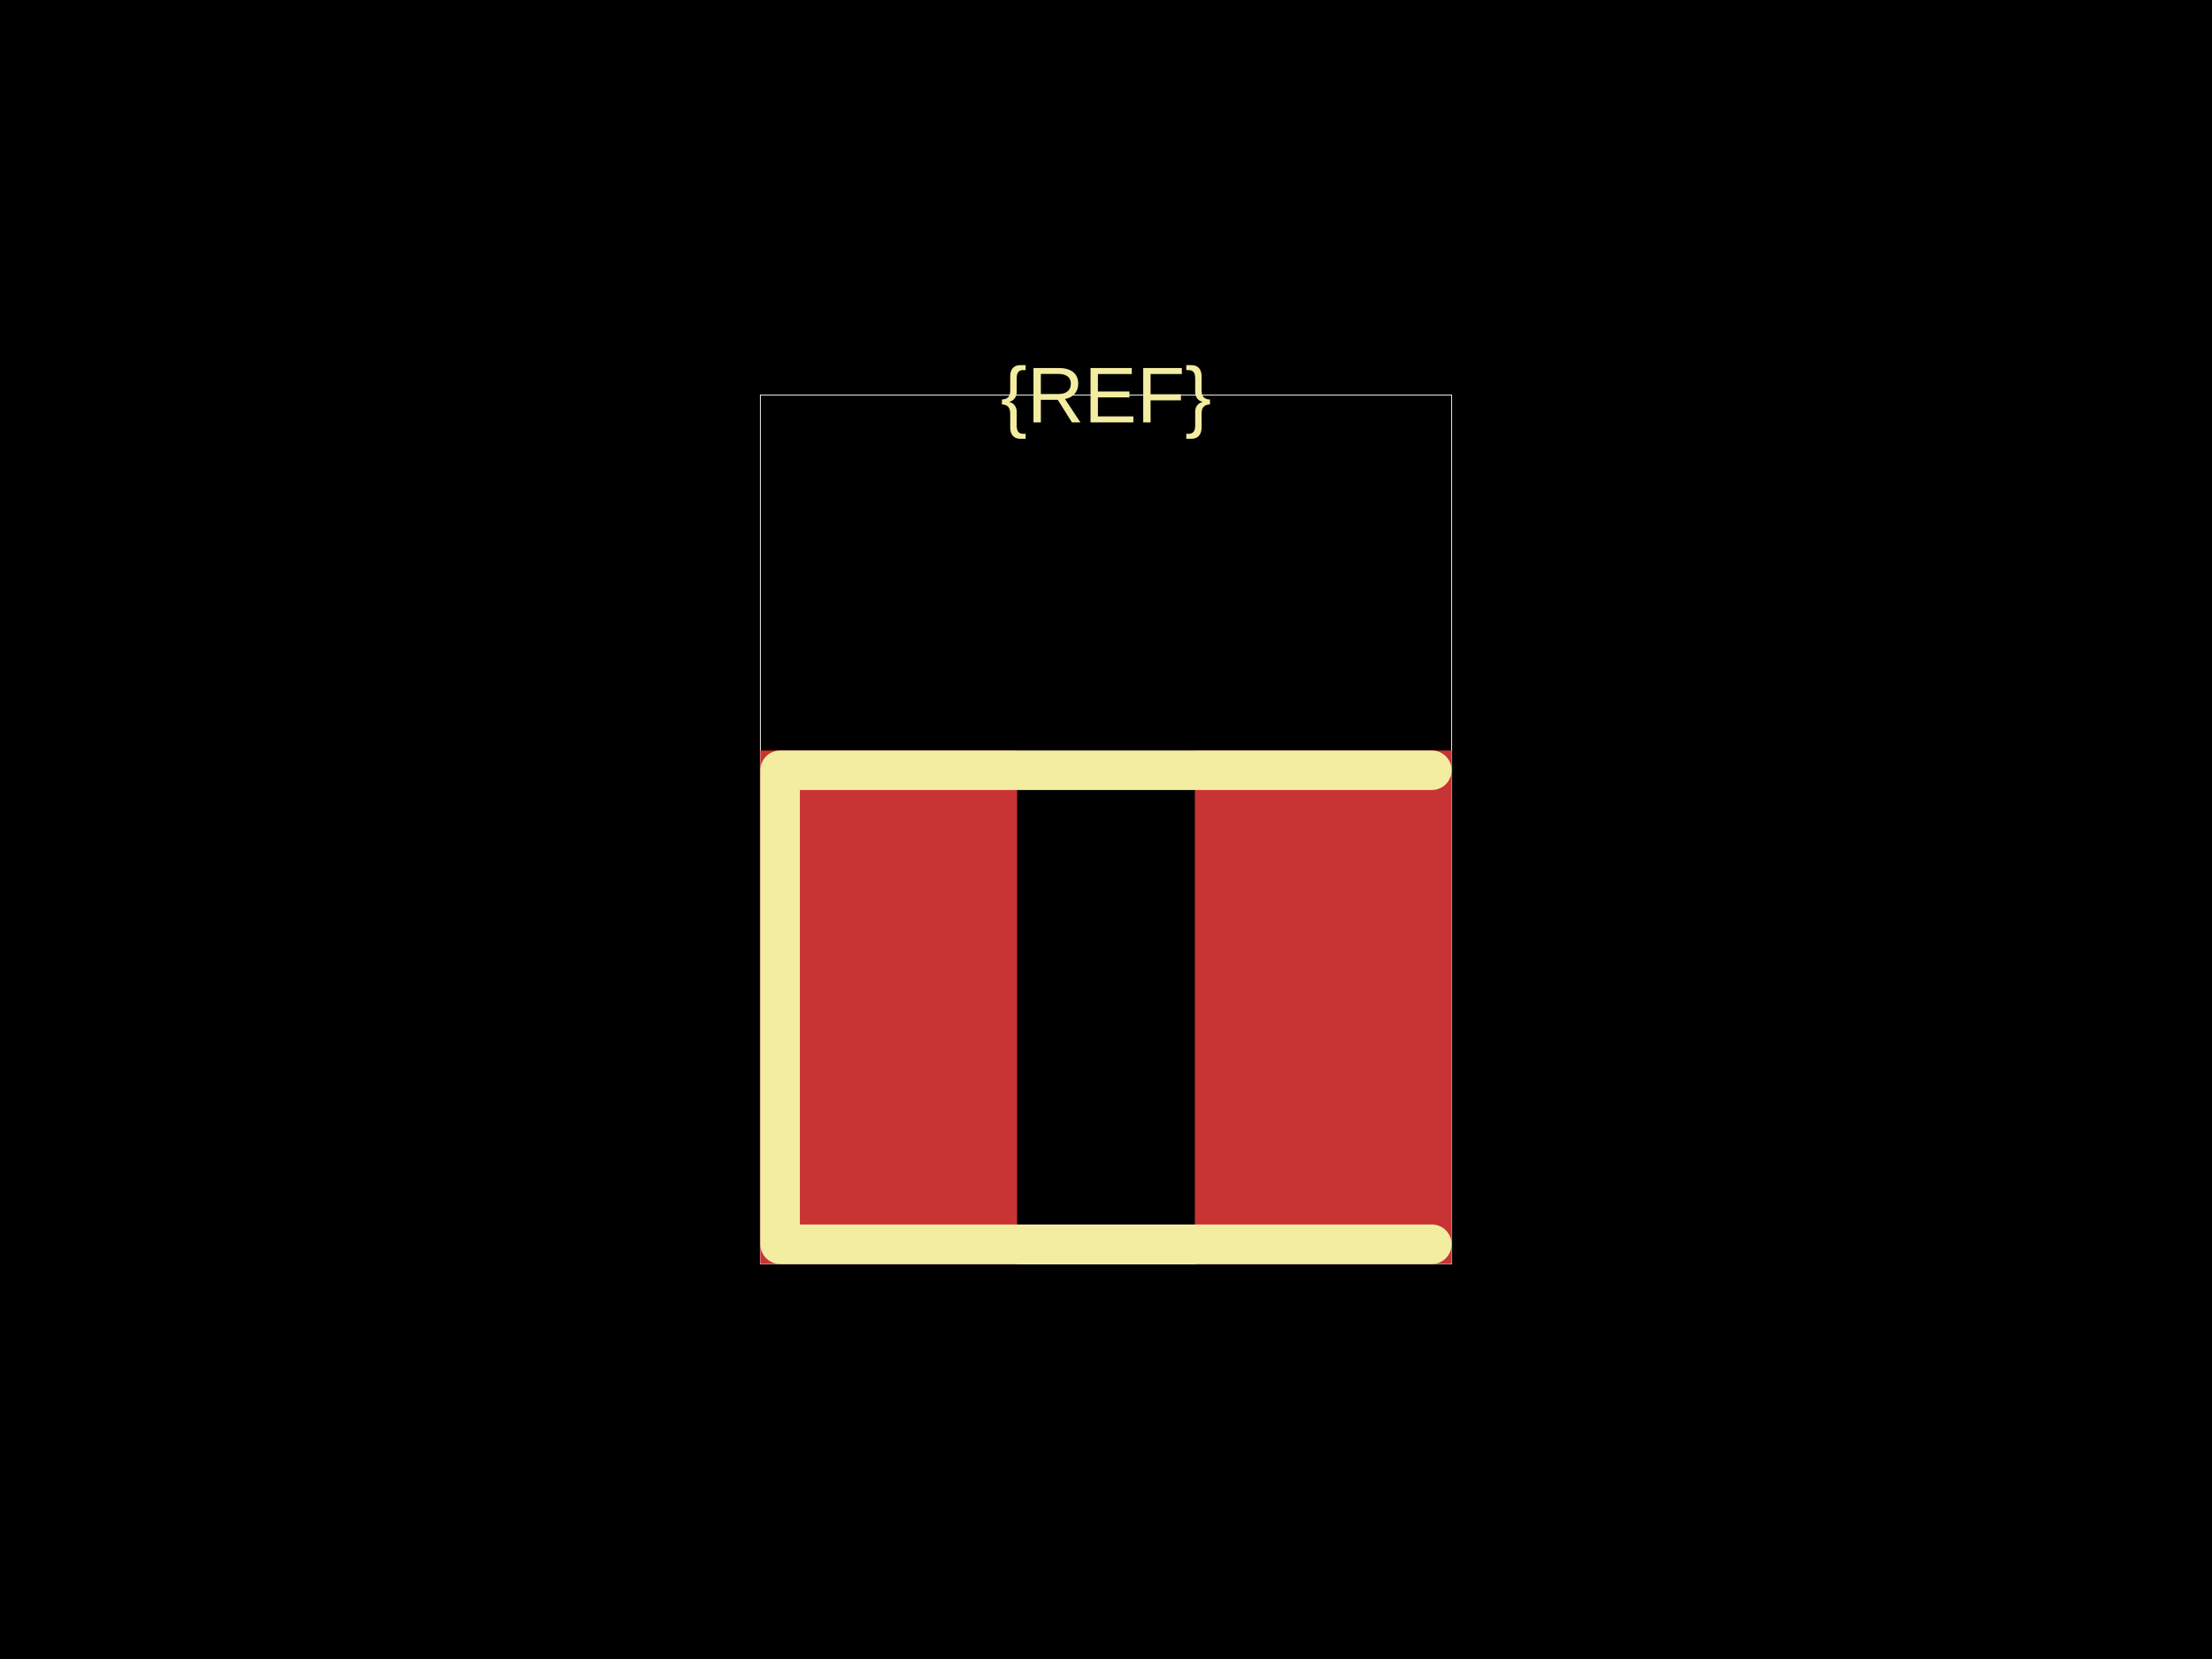
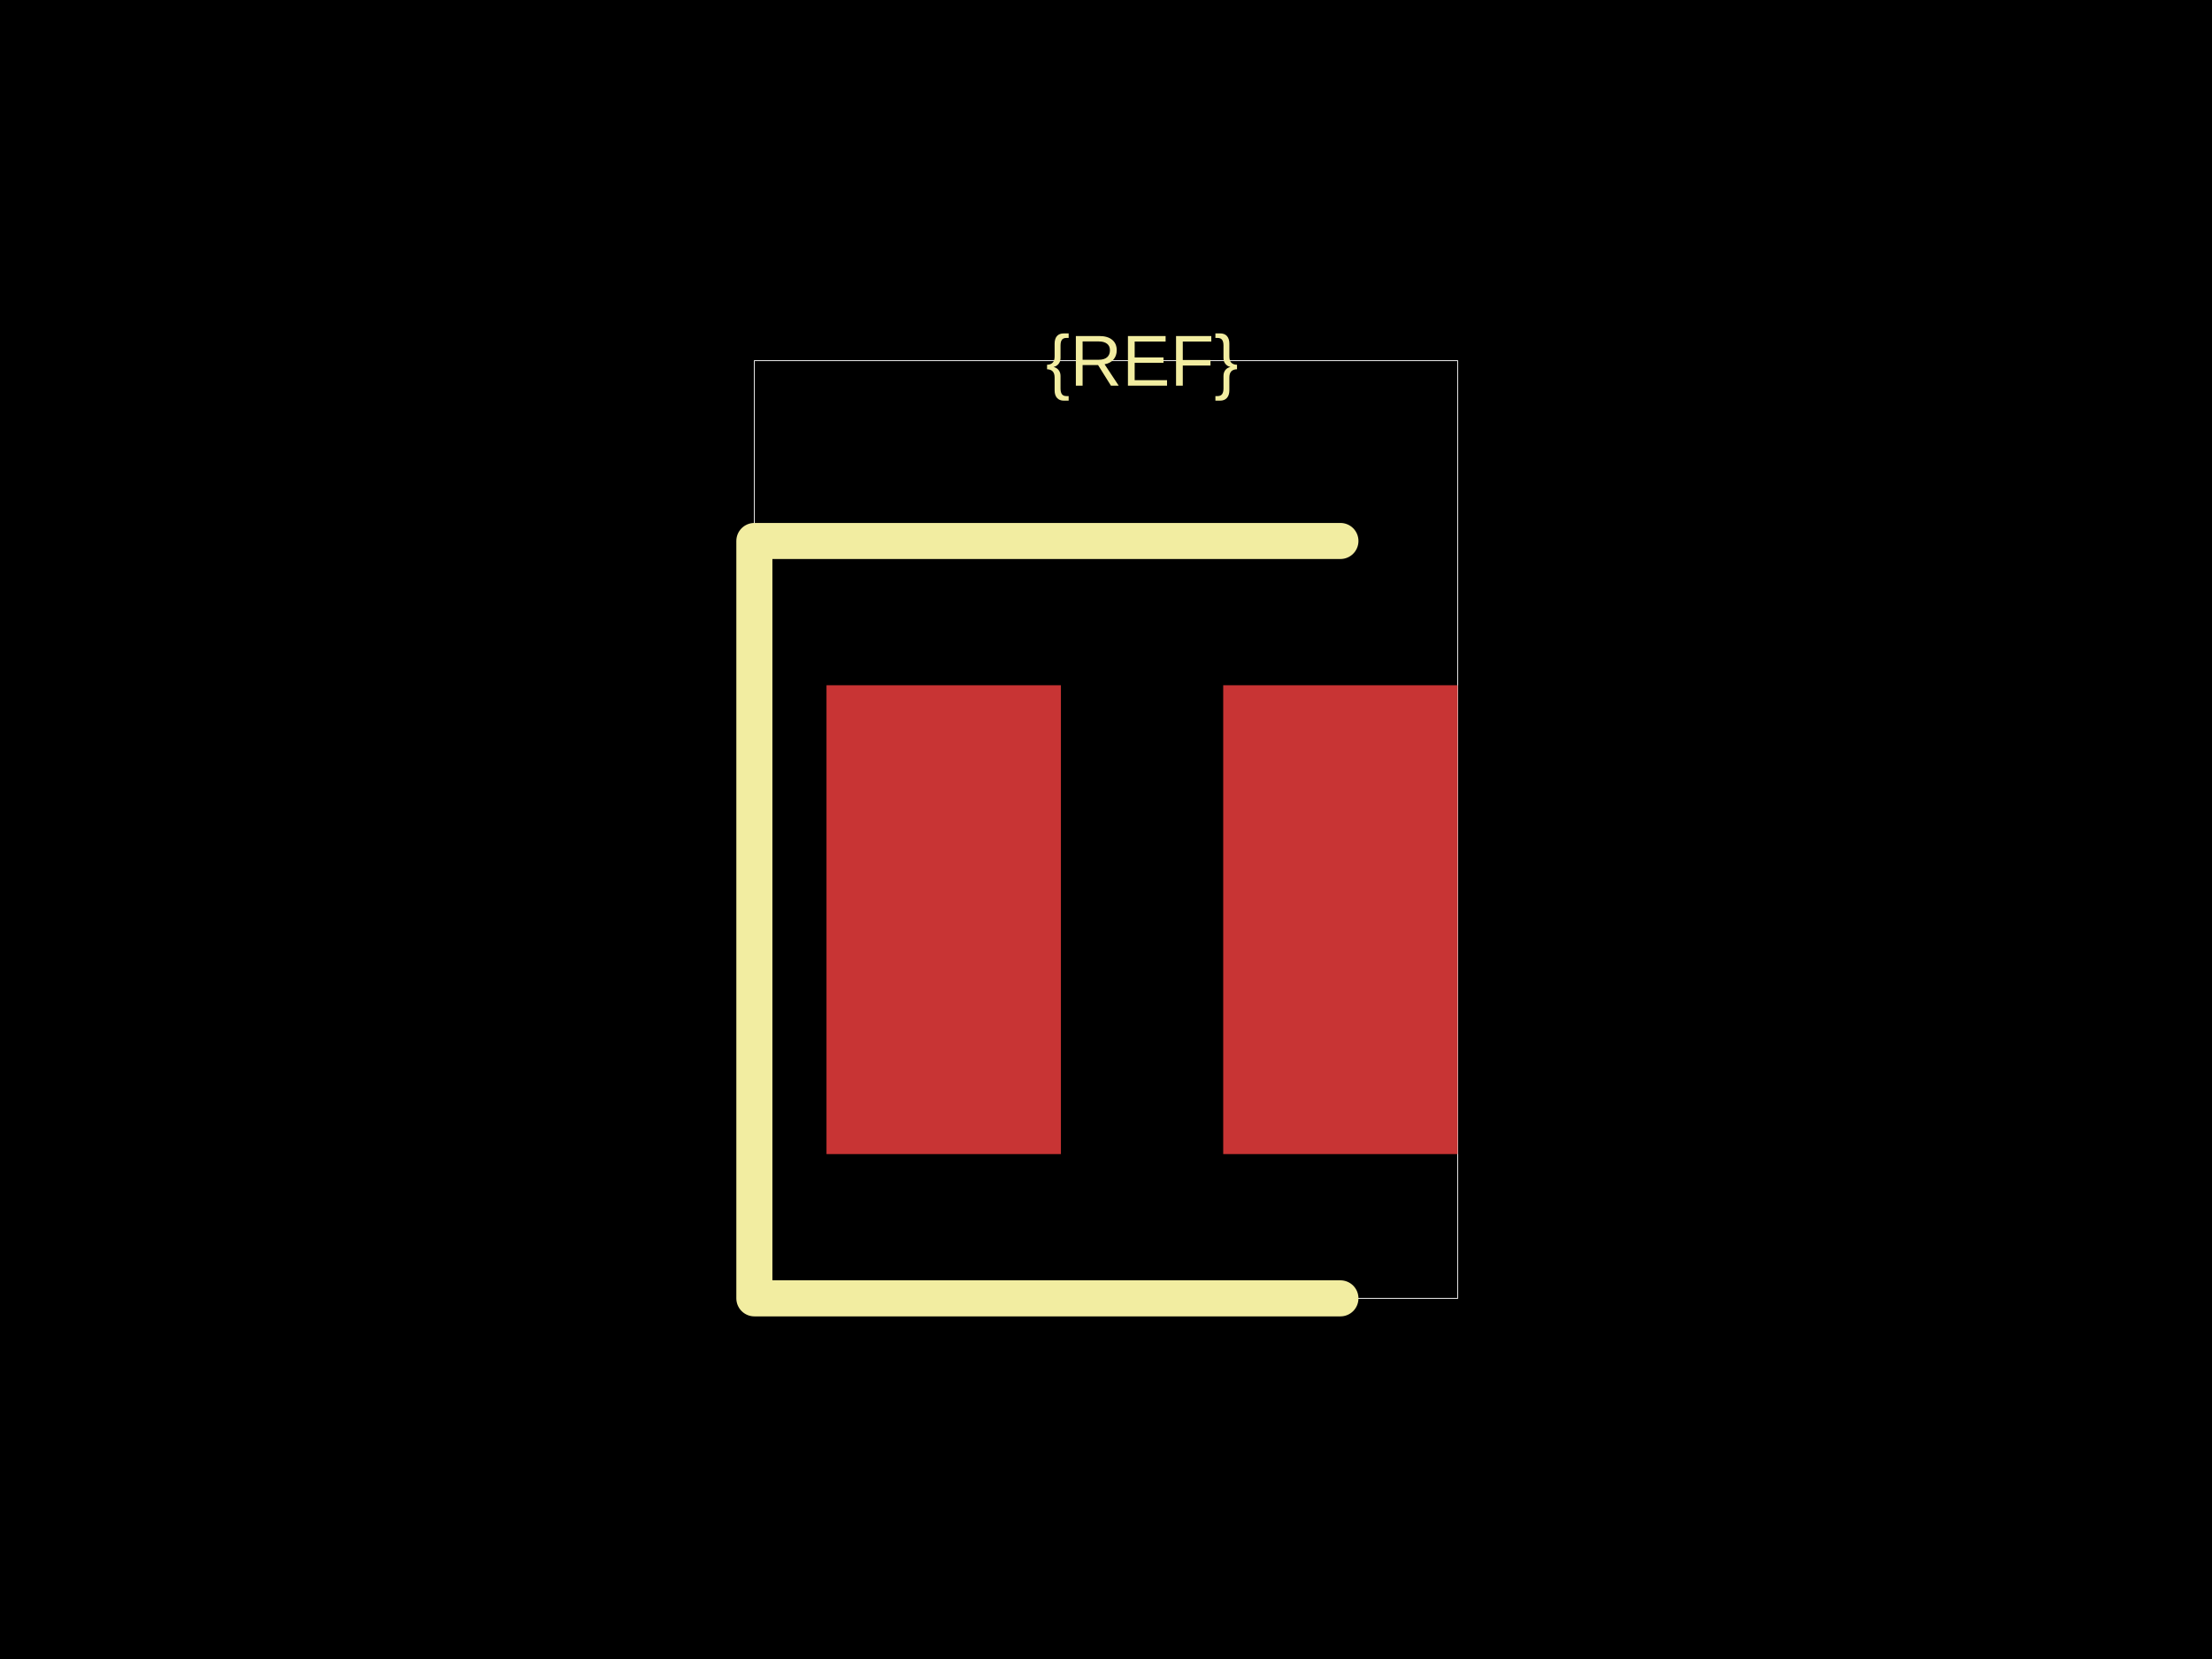
<svg xmlns="http://www.w3.org/2000/svg" width="800" height="600">
  <style />
  <rect class="boundary" x="0" y="0" fill="#000" width="800" height="600" data-type="pcb_background" data-pcb-layer="global" />
-   <rect class="pcb-boundary" fill="none" stroke="#fff" stroke-width="0.3" x="275" y="142.857" width="250" height="314.286" data-type="pcb_boundary" data-pcb-layer="global" />
-   <rect class="pcb-pad" fill="rgb(200, 52, 52)" x="275" y="271.429" width="92.857" height="185.714" data-type="pcb_smtpad" data-pcb-layer="top" />
-   <rect class="pcb-pad" fill="rgb(200, 52, 52)" x="432.143" y="271.429" width="92.857" height="185.714" data-type="pcb_smtpad" data-pcb-layer="top" />
-   <path class="pcb-silkscreen pcb-silkscreen-top" d="M 517.857 278.571 L 282.143 278.571 L 282.143 450 L 517.857 450" fill="none" stroke="#f2eda1" stroke-width="14.286" stroke-linecap="round" stroke-linejoin="round" data-pcb-component-id="" data-pcb-silkscreen-path-id="" data-type="pcb_silkscreen_path" data-pcb-layer="top" />
-   <text x="0" y="0" dx="0" dy="0" fill="#f2eda1" font-family="Arial, sans-serif" font-size="28.571" text-anchor="middle" dominant-baseline="central" transform="matrix(1,0,0,1,400,142.8571)" class="pcb-silkscreen-text pcb-silkscreen-top" data-pcb-silkscreen-text-id="silkscreen_text_1" stroke="none" data-type="pcb_silkscreen_text" data-pcb-layer="top">{REF}</text>
+   <rect class="pcb-boundary" fill="none" stroke="#fff" stroke-width="0.3" x="272.826" y="130.435" width="254.348" height="339.13" data-type="pcb_boundary" data-pcb-layer="global" />
+   <rect class="pcb-pad" fill="rgb(200, 52, 52)" x="298.913" y="247.826" width="84.783" height="169.565" data-type="pcb_smtpad" data-pcb-layer="top" />
+   <rect class="pcb-pad" fill="rgb(200, 52, 52)" x="442.391" y="247.826" width="84.783" height="169.565" data-type="pcb_smtpad" data-pcb-layer="top" />
+   <path class="pcb-silkscreen pcb-silkscreen-top" d="M 484.783 195.652 L 272.826 195.652 L 272.826 469.565 L 484.783 469.565" fill="none" stroke="#f2eda1" stroke-width="13.043" stroke-linecap="round" stroke-linejoin="round" data-pcb-component-id="" data-pcb-silkscreen-path-id="" data-type="pcb_silkscreen_path" data-pcb-layer="top" />
+   <text x="0" y="0" dx="0" dy="0" fill="#f2eda1" font-family="Arial, sans-serif" font-size="26.087" text-anchor="middle" dominant-baseline="central" transform="matrix(1,0,0,1,413.0435,130.4348)" class="pcb-silkscreen-text pcb-silkscreen-top" data-pcb-silkscreen-text-id="silkscreen_text_1" stroke="none" data-type="pcb_silkscreen_text" data-pcb-layer="top">{REF}</text>
</svg>
